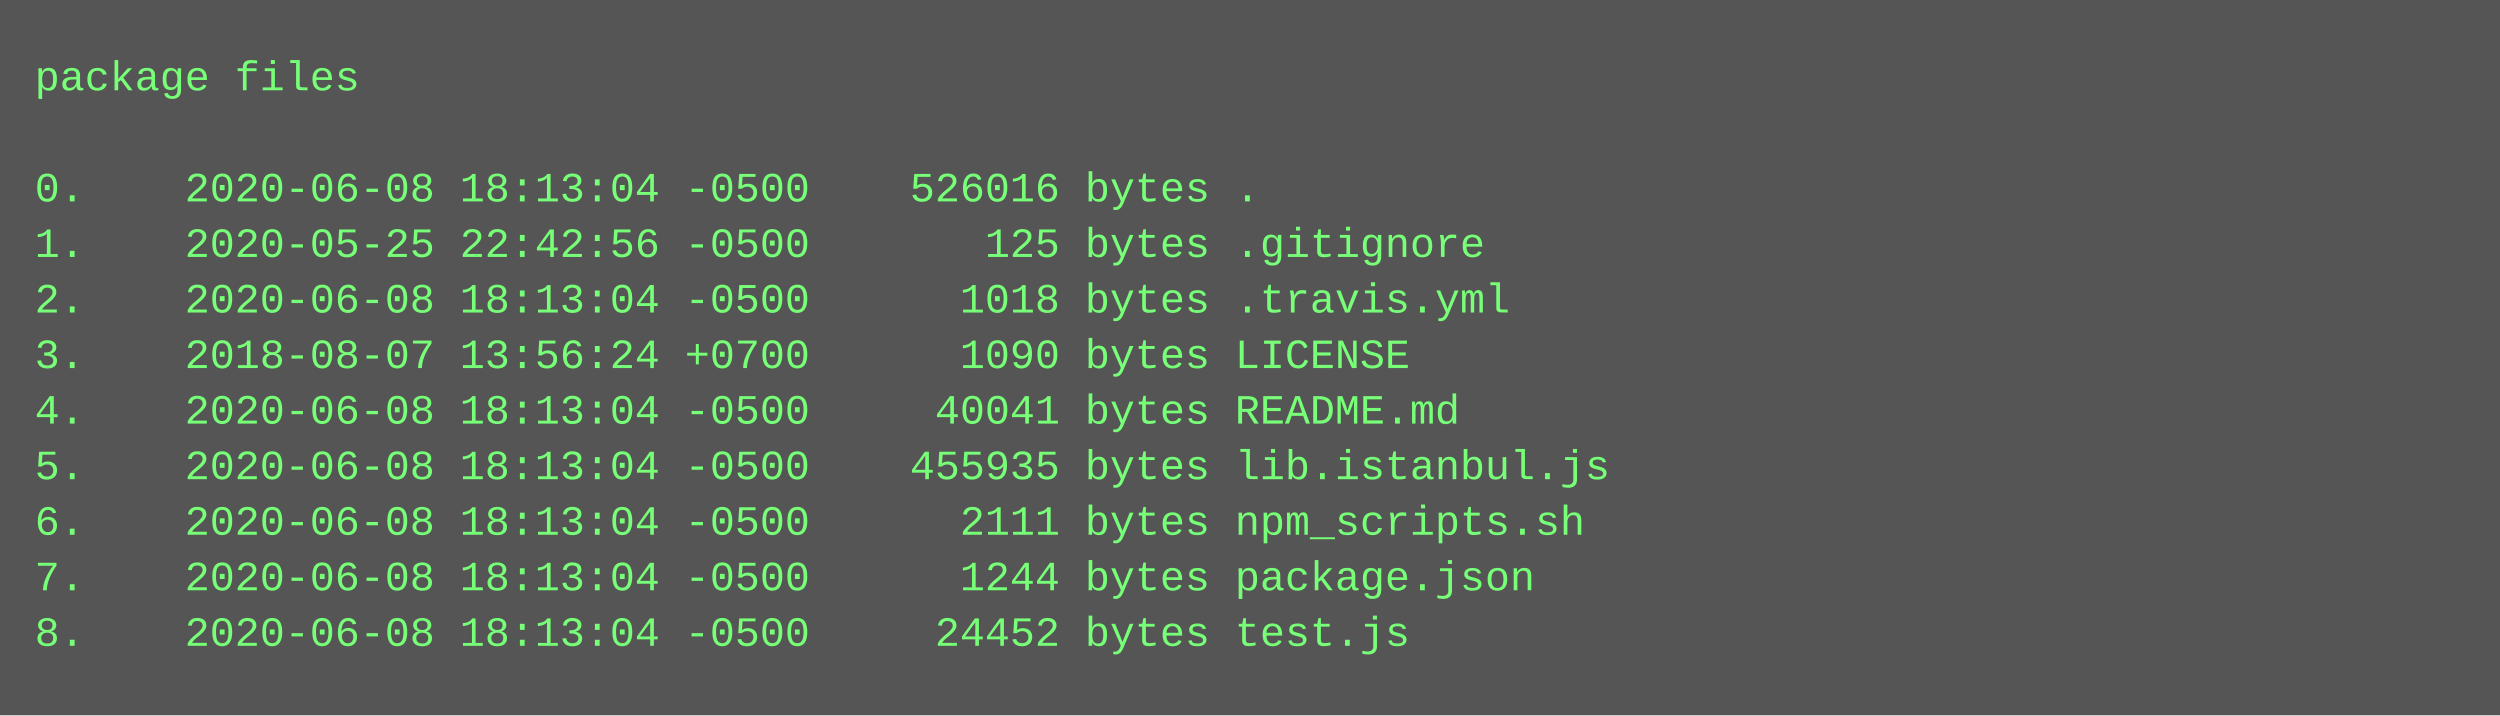
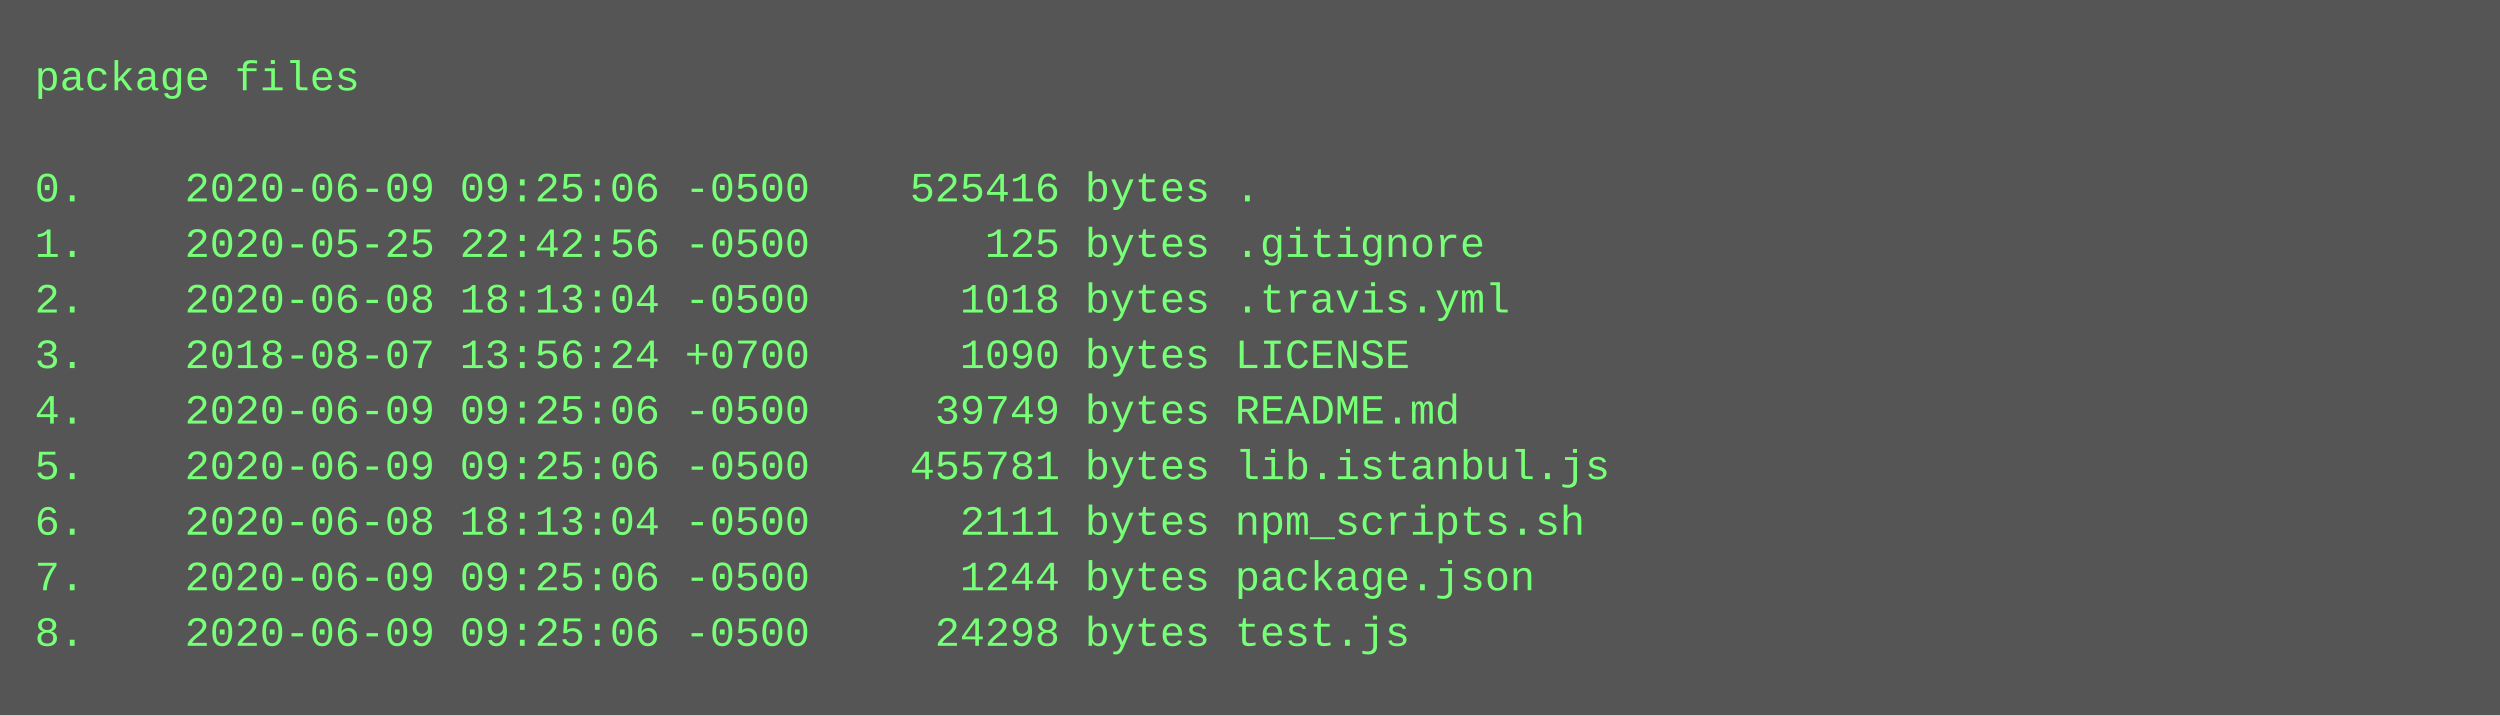
<svg xmlns="http://www.w3.org/2000/svg" height="206" width="720">
  <rect height="206" fill="#555" width="720" />
  <text fill="#7f7" font-family="Courier New" font-size="12" xml:space="preserve">
    <tspan x="10" y="26">package files</tspan>
    <tspan x="10" y="42" />
-     <tspan x="10" y="58">0.    2020-06-08 18:13:04 -0500    526016 bytes .</tspan>
+     <tspan x="10" y="58">0.    2020-06-09 09:25:06 -0500    525416 bytes .</tspan>
    <tspan x="10" y="74">1.    2020-05-25 22:42:56 -0500       125 bytes .gitignore</tspan>
    <tspan x="10" y="90">2.    2020-06-08 18:13:04 -0500      1018 bytes .travis.yml</tspan>
    <tspan x="10" y="106">3.    2018-08-07 13:56:24 +0700      1090 bytes LICENSE</tspan>
-     <tspan x="10" y="122">4.    2020-06-08 18:13:04 -0500     40041 bytes README.md</tspan>
-     <tspan x="10" y="138">5.    2020-06-08 18:13:04 -0500    455935 bytes lib.istanbul.js</tspan>
+     <tspan x="10" y="122">4.    2020-06-09 09:25:06 -0500     39749 bytes README.md</tspan>
+     <tspan x="10" y="138">5.    2020-06-09 09:25:06 -0500    455781 bytes lib.istanbul.js</tspan>
    <tspan x="10" y="154">6.    2020-06-08 18:13:04 -0500      2111 bytes npm_scripts.sh</tspan>
-     <tspan x="10" y="170">7.    2020-06-08 18:13:04 -0500      1244 bytes package.json</tspan>
-     <tspan x="10" y="186">8.    2020-06-08 18:13:04 -0500     24452 bytes test.js</tspan>
+     <tspan x="10" y="170">7.    2020-06-09 09:25:06 -0500      1244 bytes package.json</tspan>
+     <tspan x="10" y="186">8.    2020-06-09 09:25:06 -0500     24298 bytes test.js</tspan>
  </text>
</svg>
